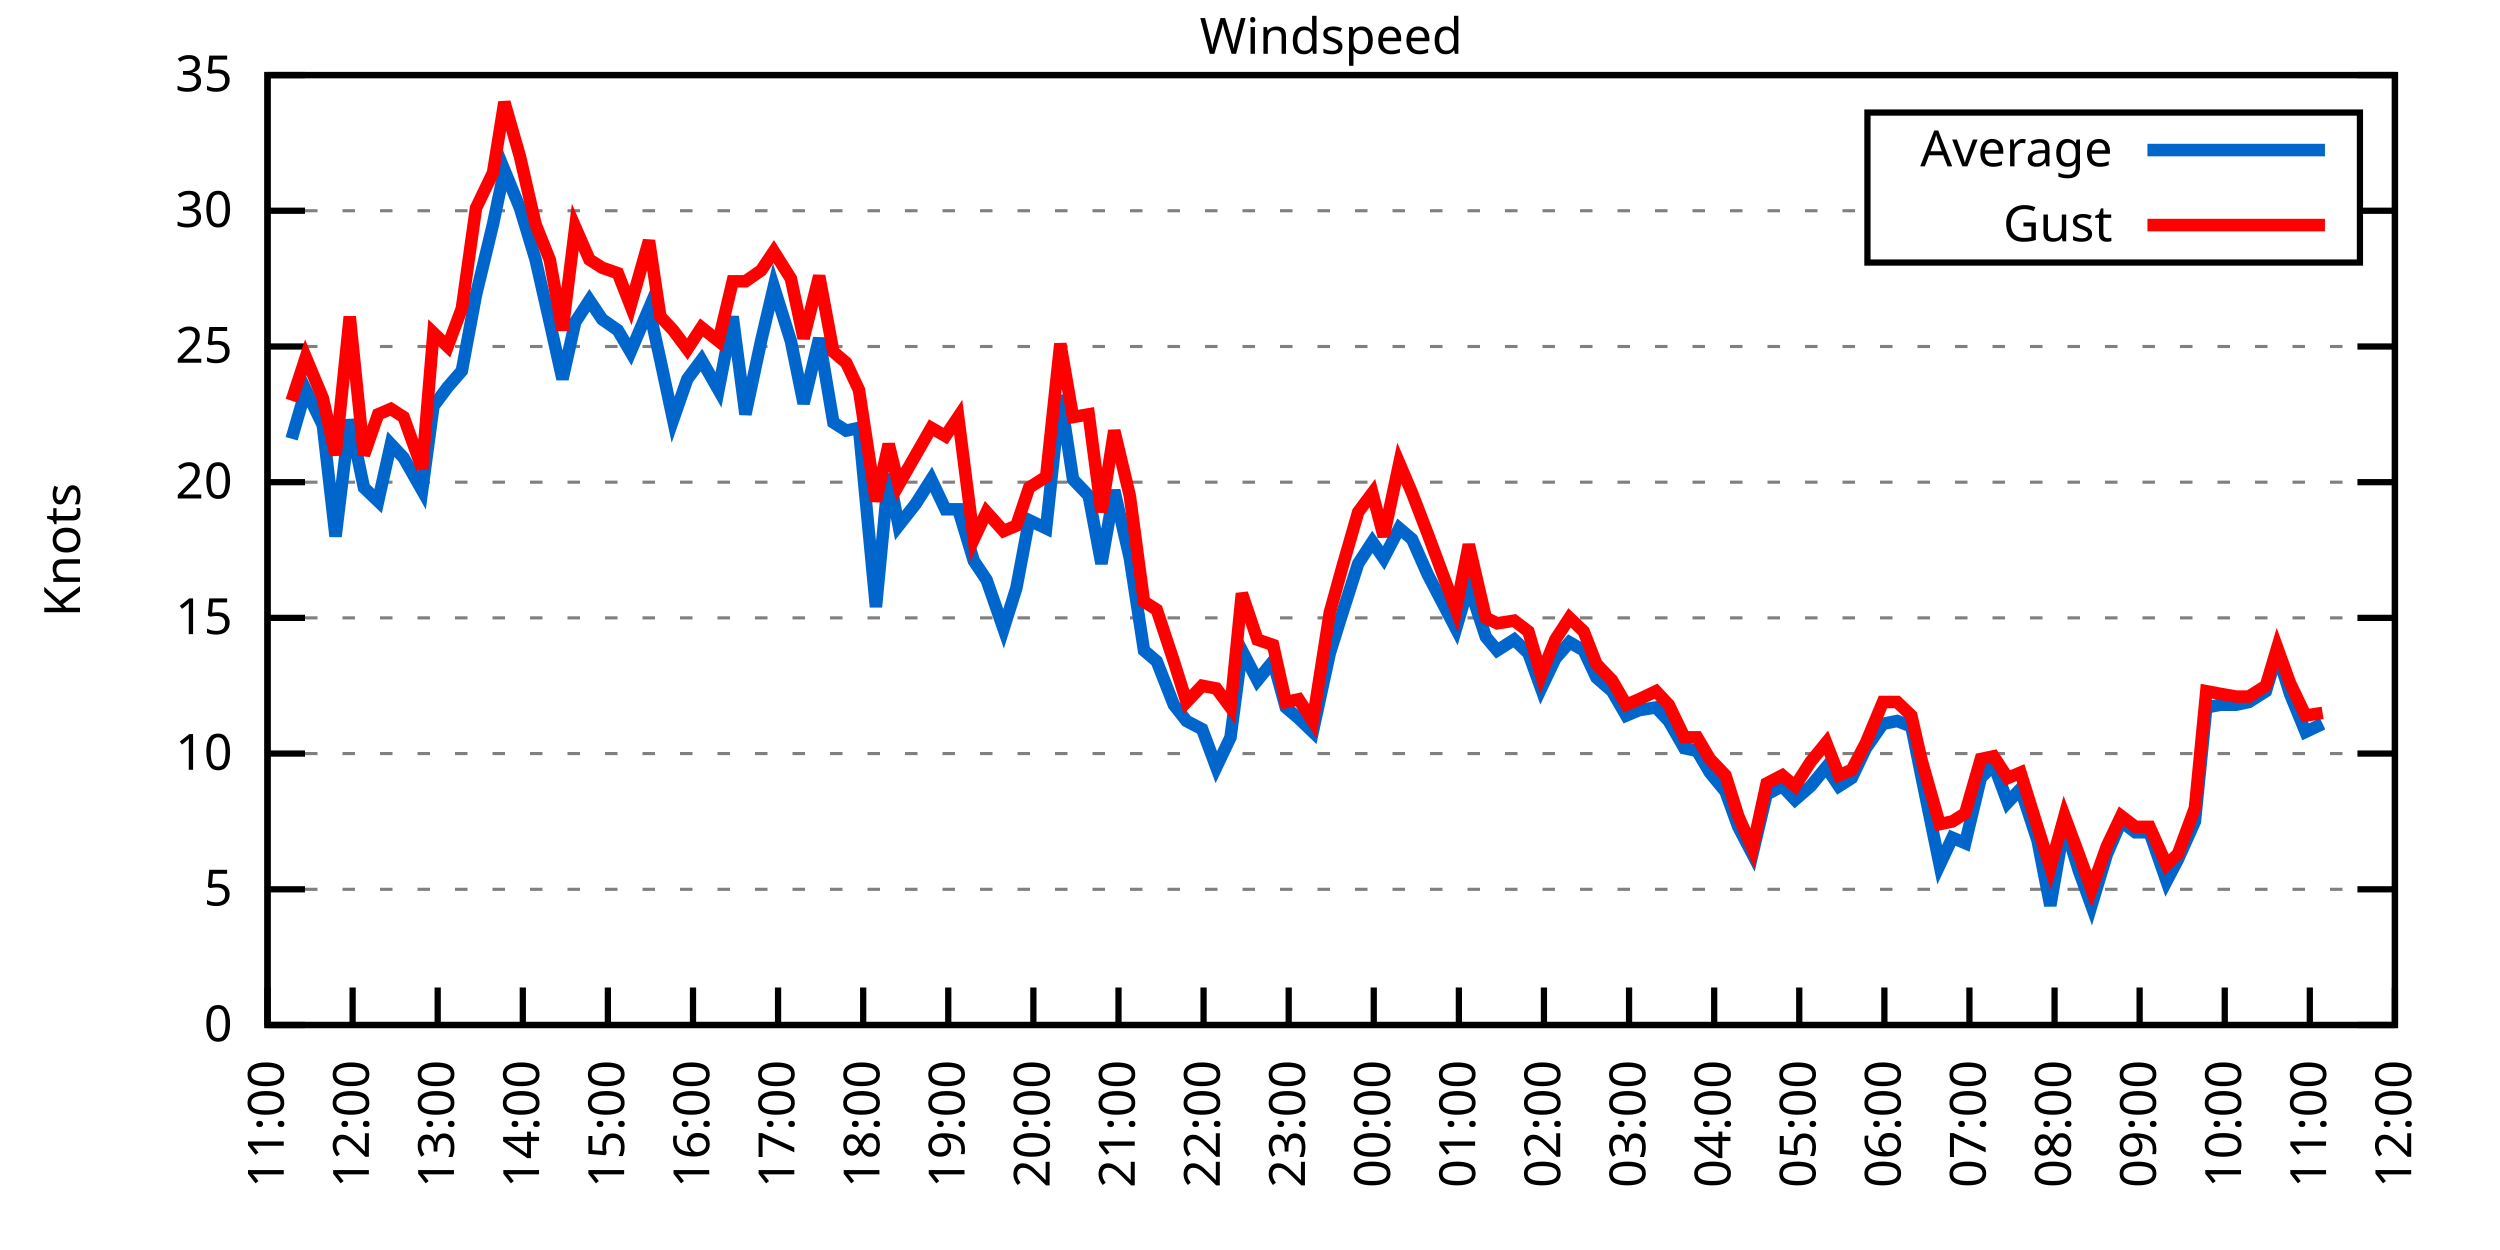
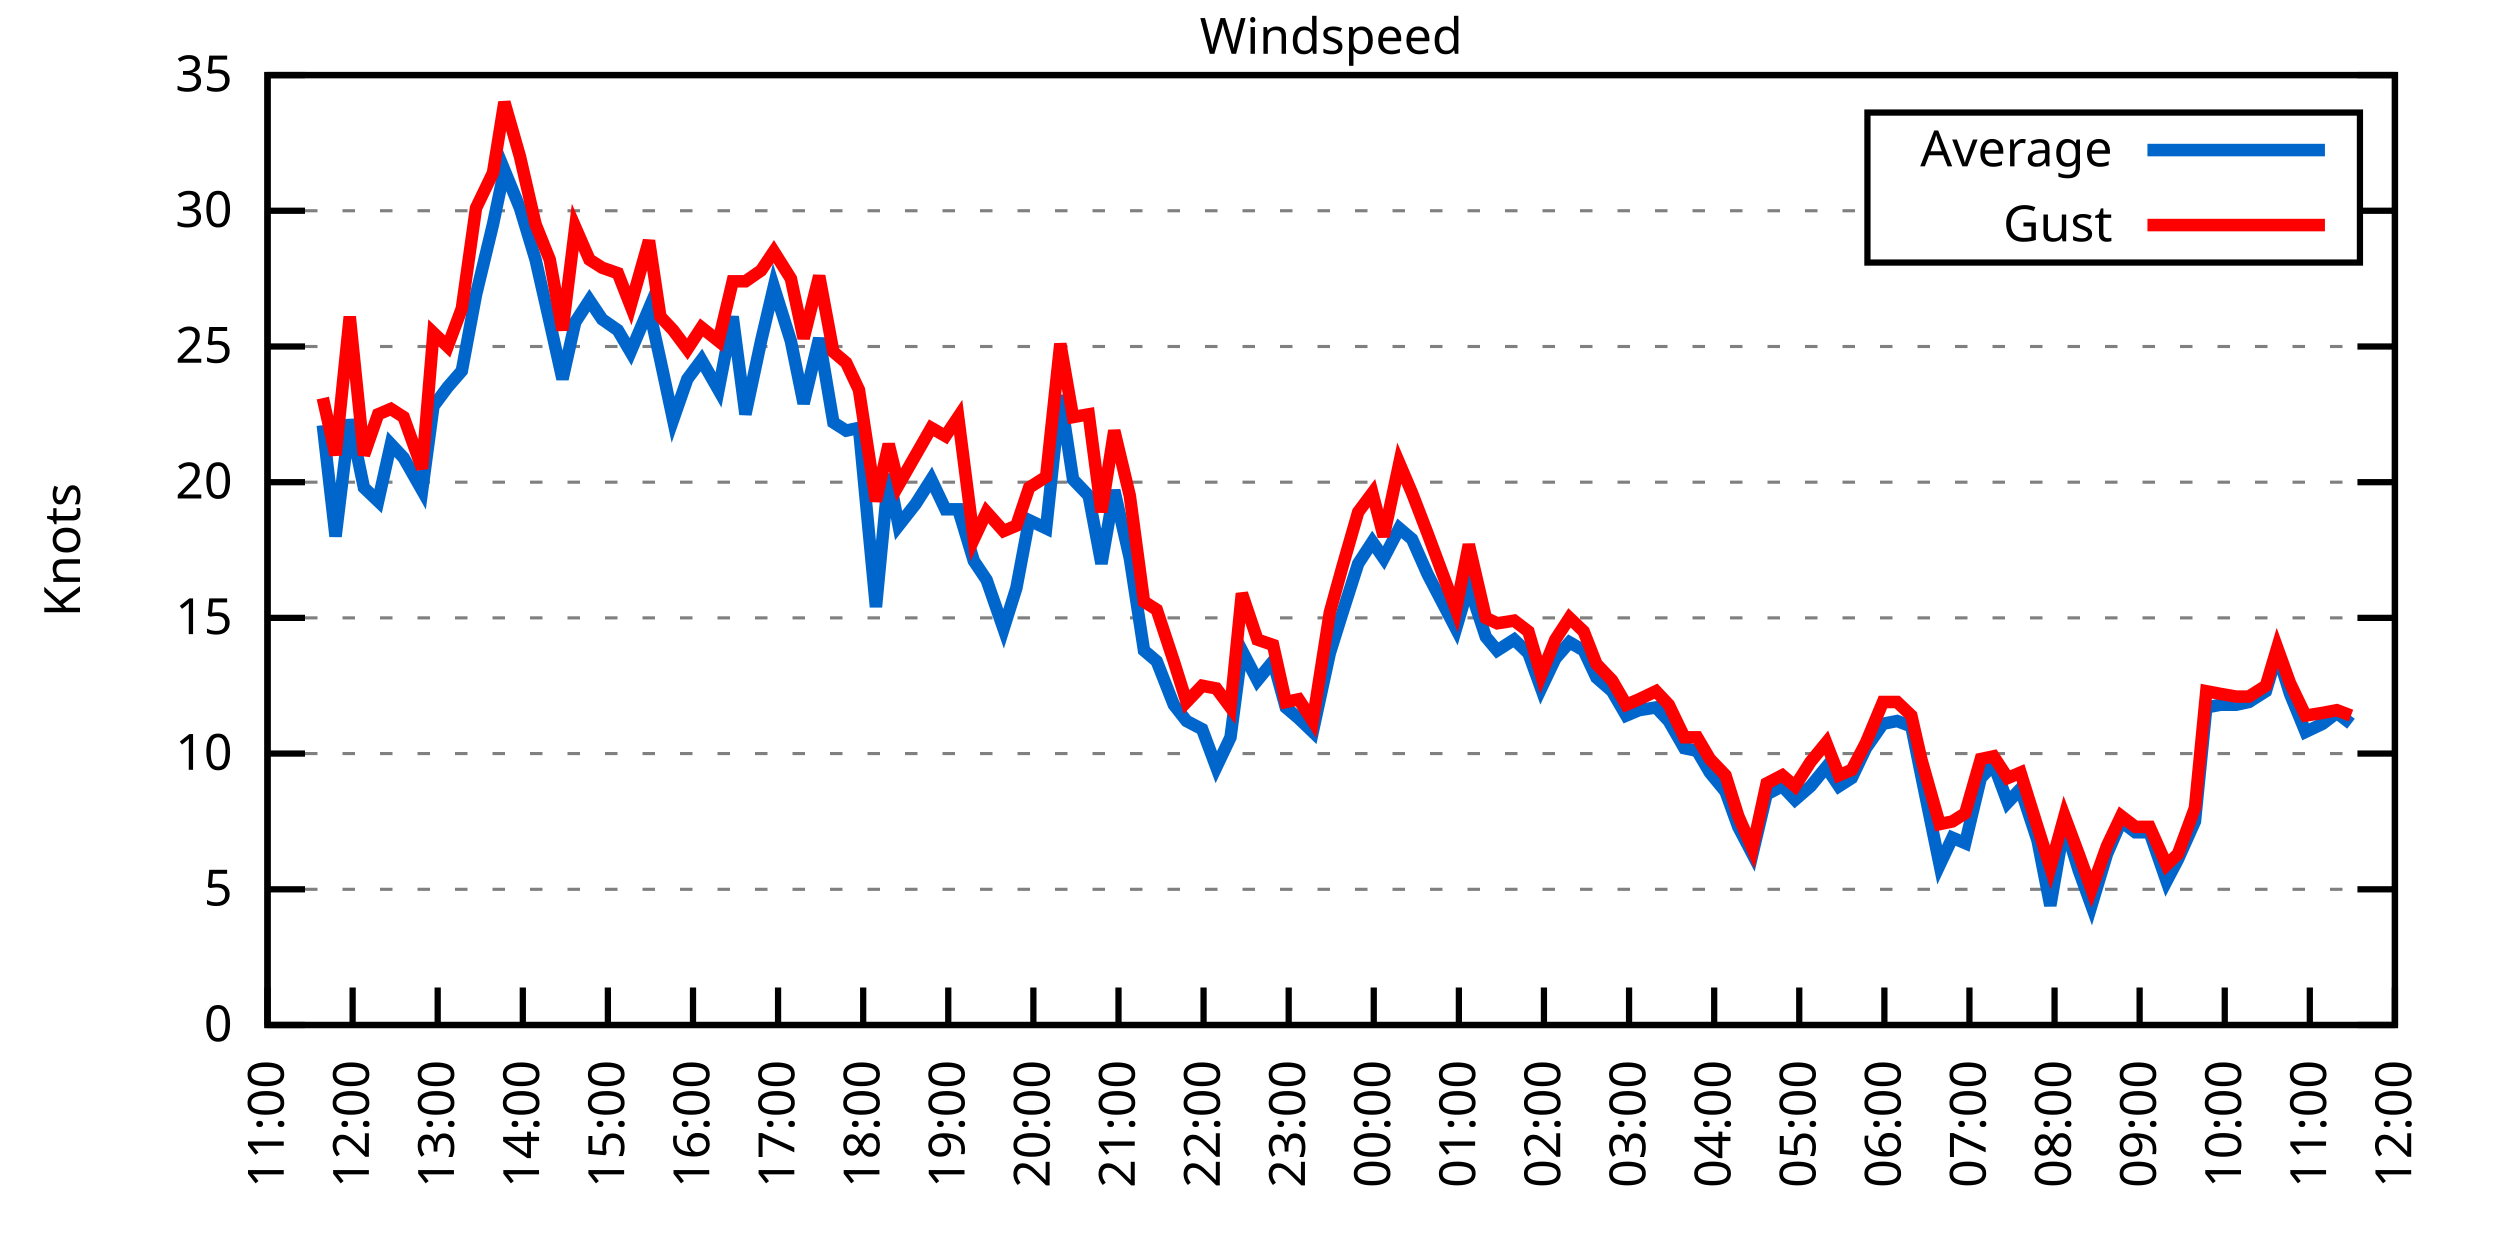
<svg xmlns="http://www.w3.org/2000/svg" xmlns:xlink="http://www.w3.org/1999/xlink" width="400" height="200" viewBox="0 0 400 200">
  <g id="gnuplot_canvas">
    <rect x="0" y="0" width="400" height="200" fill="none" />
    <defs>
      <circle id="gpDot" r="0.5" stroke-width="0.5" stroke="currentColor" />
      <path id="gpPt0" stroke-width="0.333" stroke="currentColor" d="M-1,0 h2 M0,-1 v2" />
      <path id="gpPt1" stroke-width="0.333" stroke="currentColor" d="M-1,-1 L1,1 M1,-1 L-1,1" />
      <path id="gpPt2" stroke-width="0.333" stroke="currentColor" d="M-1,0 L1,0 M0,-1 L0,1 M-1,-1 L1,1 M-1,1 L1,-1" />
      <rect id="gpPt3" stroke-width="0.333" stroke="currentColor" x="-1" y="-1" width="2" height="2" />
      <rect id="gpPt4" stroke-width="0.333" stroke="currentColor" fill="currentColor" x="-1" y="-1" width="2" height="2" />
      <circle id="gpPt5" stroke-width="0.333" stroke="currentColor" cx="0" cy="0" r="1" />
      <use xlink:href="#gpPt5" id="gpPt6" fill="currentColor" stroke="none" />
      <path id="gpPt7" stroke-width="0.333" stroke="currentColor" d="M0,-1.33 L-1.33,0.67 L1.33,0.67 z" />
      <use xlink:href="#gpPt7" id="gpPt8" fill="currentColor" stroke="none" />
      <use xlink:href="#gpPt7" id="gpPt9" stroke="currentColor" transform="rotate(180)" />
      <use xlink:href="#gpPt9" id="gpPt10" fill="currentColor" stroke="none" />
      <use xlink:href="#gpPt3" id="gpPt11" stroke="currentColor" transform="rotate(45)" />
      <use xlink:href="#gpPt11" id="gpPt12" fill="currentColor" stroke="none" />
      <path id="gpPt13" stroke-width="0.333" stroke="currentColor" d="M0,1.330 L1.265,0.411 L0.782,-1.067 L-0.782,-1.076 L-1.265,0.411 z" />
      <use xlink:href="#gpPt13" id="gpPt14" fill="currentColor" stroke="none" />
      <filter id="textbox" filterUnits="objectBoundingBox" x="0" y="0" height="1" width="1">
        <feFlood flood-color="white" flood-opacity="1" result="bgnd" />
        <feComposite in="SourceGraphic" in2="bgnd" operator="atop" />
      </filter>
      <filter id="greybox" filterUnits="objectBoundingBox" x="0" y="0" height="1" width="1">
        <feFlood flood-color="lightgrey" flood-opacity="1" result="grey" />
        <feComposite in="SourceGraphic" in2="grey" operator="atop" />
      </filter>
    </defs>
    <g fill="none" color="white" stroke="currentColor" stroke-width="1.00" stroke-linecap="butt" stroke-linejoin="miter">
</g>
    <g fill="none" color="black" stroke="currentColor" stroke-width="1.00" stroke-linecap="butt" stroke-linejoin="miter">
      <g stroke="none" shape-rendering="crispEdges">
        <polygon fill="rgb(255, 255, 255)" points="42.80,164.00 383.18,164.00 383.18,12.02 42.80,12.02 " />
      </g>
    </g>
    <g fill="none" color="black" stroke="currentColor" stroke-width="1.00" stroke-linecap="butt" stroke-linejoin="miter">
</g>
    <g fill="none" color="black" stroke="black" stroke-width="0.50" stroke-linecap="butt" stroke-linejoin="miter">
</g>
    <g fill="none" color="gray" stroke="currentColor" stroke-width="0.50" stroke-linecap="butt" stroke-linejoin="miter">
      <path stroke="gray" stroke-dasharray="2,4" class="gridline" d="M42.80,164.00 L383.19,164.00  " />
    </g>
    <g fill="none" color="gray" stroke="gray" stroke-width="1.00" stroke-linecap="butt" stroke-linejoin="miter">
</g>
    <g fill="none" color="black" stroke="currentColor" stroke-width="1.00" stroke-linecap="butt" stroke-linejoin="miter">
      <path stroke="black" d="M42.80,164.00 L48.80,164.00 M383.19,164.00 L377.19,164.00  " />
      <g transform="translate(37.20,166.60)" stroke="none" fill="black" font-family="Sans" font-size="8.00" text-anchor="end">
        <text>
          <tspan font-family="Sans"> 0</tspan>
        </text>
      </g>
    </g>
    <g fill="none" color="black" stroke="currentColor" stroke-width="1.00" stroke-linecap="butt" stroke-linejoin="miter">
</g>
    <g fill="none" color="black" stroke="black" stroke-width="0.50" stroke-linecap="butt" stroke-linejoin="miter">
</g>
    <g fill="none" color="gray" stroke="currentColor" stroke-width="0.50" stroke-linecap="butt" stroke-linejoin="miter">
      <path stroke="gray" stroke-dasharray="2,4" class="gridline" d="M42.80,142.29 L383.19,142.29  " />
    </g>
    <g fill="none" color="gray" stroke="gray" stroke-width="1.00" stroke-linecap="butt" stroke-linejoin="miter">
</g>
    <g fill="none" color="black" stroke="currentColor" stroke-width="1.00" stroke-linecap="butt" stroke-linejoin="miter">
      <path stroke="black" d="M42.80,142.29 L48.80,142.29 M383.19,142.29 L377.19,142.29  " />
      <g transform="translate(37.20,144.89)" stroke="none" fill="black" font-family="Sans" font-size="8.00" text-anchor="end">
        <text>
          <tspan font-family="Sans"> 5</tspan>
        </text>
      </g>
    </g>
    <g fill="none" color="black" stroke="currentColor" stroke-width="1.00" stroke-linecap="butt" stroke-linejoin="miter">
</g>
    <g fill="none" color="black" stroke="black" stroke-width="0.50" stroke-linecap="butt" stroke-linejoin="miter">
</g>
    <g fill="none" color="gray" stroke="currentColor" stroke-width="0.50" stroke-linecap="butt" stroke-linejoin="miter">
      <path stroke="gray" stroke-dasharray="2,4" class="gridline" d="M42.80,120.57 L383.19,120.57  " />
    </g>
    <g fill="none" color="gray" stroke="gray" stroke-width="1.00" stroke-linecap="butt" stroke-linejoin="miter">
</g>
    <g fill="none" color="black" stroke="currentColor" stroke-width="1.00" stroke-linecap="butt" stroke-linejoin="miter">
      <path stroke="black" d="M42.80,120.57 L48.80,120.57 M383.19,120.57 L377.19,120.57  " />
      <g transform="translate(37.20,123.17)" stroke="none" fill="black" font-family="Sans" font-size="8.00" text-anchor="end">
        <text>
          <tspan font-family="Sans"> 10</tspan>
        </text>
      </g>
    </g>
    <g fill="none" color="black" stroke="currentColor" stroke-width="1.00" stroke-linecap="butt" stroke-linejoin="miter">
</g>
    <g fill="none" color="black" stroke="black" stroke-width="0.50" stroke-linecap="butt" stroke-linejoin="miter">
</g>
    <g fill="none" color="gray" stroke="currentColor" stroke-width="0.50" stroke-linecap="butt" stroke-linejoin="miter">
      <path stroke="gray" stroke-dasharray="2,4" class="gridline" d="M42.80,98.86 L383.19,98.86  " />
    </g>
    <g fill="none" color="gray" stroke="gray" stroke-width="1.00" stroke-linecap="butt" stroke-linejoin="miter">
</g>
    <g fill="none" color="black" stroke="currentColor" stroke-width="1.00" stroke-linecap="butt" stroke-linejoin="miter">
      <path stroke="black" d="M42.80,98.86 L48.80,98.86 M383.19,98.86 L377.19,98.86  " />
      <g transform="translate(37.20,101.46)" stroke="none" fill="black" font-family="Sans" font-size="8.00" text-anchor="end">
        <text>
          <tspan font-family="Sans"> 15</tspan>
        </text>
      </g>
    </g>
    <g fill="none" color="black" stroke="currentColor" stroke-width="1.00" stroke-linecap="butt" stroke-linejoin="miter">
</g>
    <g fill="none" color="black" stroke="black" stroke-width="0.50" stroke-linecap="butt" stroke-linejoin="miter">
</g>
    <g fill="none" color="gray" stroke="currentColor" stroke-width="0.50" stroke-linecap="butt" stroke-linejoin="miter">
      <path stroke="gray" stroke-dasharray="2,4" class="gridline" d="M42.80,77.15 L383.19,77.15  " />
    </g>
    <g fill="none" color="gray" stroke="gray" stroke-width="1.00" stroke-linecap="butt" stroke-linejoin="miter">
</g>
    <g fill="none" color="black" stroke="currentColor" stroke-width="1.00" stroke-linecap="butt" stroke-linejoin="miter">
      <path stroke="black" d="M42.80,77.15 L48.80,77.15 M383.19,77.15 L377.19,77.15  " />
      <g transform="translate(37.20,79.75)" stroke="none" fill="black" font-family="Sans" font-size="8.00" text-anchor="end">
        <text>
          <tspan font-family="Sans"> 20</tspan>
        </text>
      </g>
    </g>
    <g fill="none" color="black" stroke="currentColor" stroke-width="1.00" stroke-linecap="butt" stroke-linejoin="miter">
</g>
    <g fill="none" color="black" stroke="black" stroke-width="0.50" stroke-linecap="butt" stroke-linejoin="miter">
</g>
    <g fill="none" color="gray" stroke="currentColor" stroke-width="0.50" stroke-linecap="butt" stroke-linejoin="miter">
      <path stroke="gray" stroke-dasharray="2,4" class="gridline" d="M42.80,55.44 L383.19,55.44  " />
    </g>
    <g fill="none" color="gray" stroke="gray" stroke-width="1.00" stroke-linecap="butt" stroke-linejoin="miter">
</g>
    <g fill="none" color="black" stroke="currentColor" stroke-width="1.00" stroke-linecap="butt" stroke-linejoin="miter">
      <path stroke="black" d="M42.80,55.44 L48.80,55.44 M383.19,55.44 L377.19,55.44  " />
      <g transform="translate(37.20,58.04)" stroke="none" fill="black" font-family="Sans" font-size="8.00" text-anchor="end">
        <text>
          <tspan font-family="Sans"> 25</tspan>
        </text>
      </g>
    </g>
    <g fill="none" color="black" stroke="currentColor" stroke-width="1.00" stroke-linecap="butt" stroke-linejoin="miter">
</g>
    <g fill="none" color="black" stroke="black" stroke-width="0.50" stroke-linecap="butt" stroke-linejoin="miter">
</g>
    <g fill="none" color="gray" stroke="currentColor" stroke-width="0.50" stroke-linecap="butt" stroke-linejoin="miter">
      <path stroke="gray" stroke-dasharray="2,4" class="gridline" d="M42.80,33.72 L298.79,33.72 M377.59,33.72 L383.19,33.72  " />
    </g>
    <g fill="none" color="gray" stroke="gray" stroke-width="1.00" stroke-linecap="butt" stroke-linejoin="miter">
</g>
    <g fill="none" color="black" stroke="currentColor" stroke-width="1.00" stroke-linecap="butt" stroke-linejoin="miter">
      <path stroke="black" d="M42.80,33.72 L48.80,33.72 M383.19,33.72 L377.19,33.72  " />
      <g transform="translate(37.20,36.32)" stroke="none" fill="black" font-family="Sans" font-size="8.00" text-anchor="end">
        <text>
          <tspan font-family="Sans"> 30</tspan>
        </text>
      </g>
    </g>
    <g fill="none" color="black" stroke="currentColor" stroke-width="1.00" stroke-linecap="butt" stroke-linejoin="miter">
</g>
    <g fill="none" color="black" stroke="black" stroke-width="0.50" stroke-linecap="butt" stroke-linejoin="miter">
</g>
    <g fill="none" color="gray" stroke="currentColor" stroke-width="0.50" stroke-linecap="butt" stroke-linejoin="miter">
      <path stroke="gray" stroke-dasharray="2,4" class="gridline" d="M42.80,12.01 L383.19,12.01  " />
    </g>
    <g fill="none" color="gray" stroke="gray" stroke-width="1.00" stroke-linecap="butt" stroke-linejoin="miter">
</g>
    <g fill="none" color="black" stroke="currentColor" stroke-width="1.00" stroke-linecap="butt" stroke-linejoin="miter">
      <path stroke="black" d="M42.80,12.01 L48.80,12.01 M383.19,12.01 L377.19,12.01  " />
      <g transform="translate(37.20,14.61)" stroke="none" fill="black" font-family="Sans" font-size="8.00" text-anchor="end">
        <text>
          <tspan font-family="Sans"> 35</tspan>
        </text>
      </g>
    </g>
    <g fill="none" color="black" stroke="currentColor" stroke-width="1.00" stroke-linecap="butt" stroke-linejoin="miter">
      <path stroke="black" d="M42.80,164.00 L42.80,158.00  " />
      <g transform="translate(45.40,169.60) rotate(270.00)" stroke="none" fill="black" font-family="Sans" font-size="8.00" text-anchor="end">
        <text>
          <tspan font-family="Sans">11:00</tspan>
        </text>
      </g>
    </g>
    <g fill="none" color="black" stroke="currentColor" stroke-width="1.00" stroke-linecap="butt" stroke-linejoin="miter">
      <path stroke="black" d="M56.42,164.00 L56.42,158.00  " />
      <g transform="translate(59.02,169.60) rotate(270.00)" stroke="none" fill="black" font-family="Sans" font-size="8.00" text-anchor="end">
        <text>
          <tspan font-family="Sans">12:00</tspan>
        </text>
      </g>
    </g>
    <g fill="none" color="black" stroke="currentColor" stroke-width="1.00" stroke-linecap="butt" stroke-linejoin="miter">
      <path stroke="black" d="M70.03,164.00 L70.03,158.00  " />
      <g transform="translate(72.63,169.60) rotate(270.00)" stroke="none" fill="black" font-family="Sans" font-size="8.00" text-anchor="end">
        <text>
          <tspan font-family="Sans">13:00</tspan>
        </text>
      </g>
    </g>
    <g fill="none" color="black" stroke="currentColor" stroke-width="1.00" stroke-linecap="butt" stroke-linejoin="miter">
      <path stroke="black" d="M83.65,164.00 L83.65,158.00  " />
      <g transform="translate(86.25,169.60) rotate(270.00)" stroke="none" fill="black" font-family="Sans" font-size="8.00" text-anchor="end">
        <text>
          <tspan font-family="Sans">14:00</tspan>
        </text>
      </g>
    </g>
    <g fill="none" color="black" stroke="currentColor" stroke-width="1.00" stroke-linecap="butt" stroke-linejoin="miter">
      <path stroke="black" d="M97.26,164.00 L97.26,158.00  " />
      <g transform="translate(99.86,169.60) rotate(270.00)" stroke="none" fill="black" font-family="Sans" font-size="8.00" text-anchor="end">
        <text>
          <tspan font-family="Sans">15:00</tspan>
        </text>
      </g>
    </g>
    <g fill="none" color="black" stroke="currentColor" stroke-width="1.00" stroke-linecap="butt" stroke-linejoin="miter">
      <path stroke="black" d="M110.88,164.00 L110.88,158.00  " />
      <g transform="translate(113.48,169.60) rotate(270.00)" stroke="none" fill="black" font-family="Sans" font-size="8.00" text-anchor="end">
        <text>
          <tspan font-family="Sans">16:00</tspan>
        </text>
      </g>
    </g>
    <g fill="none" color="black" stroke="currentColor" stroke-width="1.00" stroke-linecap="butt" stroke-linejoin="miter">
      <path stroke="black" d="M124.49,164.00 L124.49,158.00  " />
      <g transform="translate(127.09,169.60) rotate(270.00)" stroke="none" fill="black" font-family="Sans" font-size="8.00" text-anchor="end">
        <text>
          <tspan font-family="Sans">17:00</tspan>
        </text>
      </g>
    </g>
    <g fill="none" color="black" stroke="currentColor" stroke-width="1.00" stroke-linecap="butt" stroke-linejoin="miter">
      <path stroke="black" d="M138.11,164.00 L138.11,158.00  " />
      <g transform="translate(140.71,169.60) rotate(270.00)" stroke="none" fill="black" font-family="Sans" font-size="8.00" text-anchor="end">
        <text>
          <tspan font-family="Sans">18:00</tspan>
        </text>
      </g>
    </g>
    <g fill="none" color="black" stroke="currentColor" stroke-width="1.00" stroke-linecap="butt" stroke-linejoin="miter">
      <path stroke="black" d="M151.72,164.00 L151.72,158.00  " />
      <g transform="translate(154.32,169.60) rotate(270.00)" stroke="none" fill="black" font-family="Sans" font-size="8.00" text-anchor="end">
        <text>
          <tspan font-family="Sans">19:00</tspan>
        </text>
      </g>
    </g>
    <g fill="none" color="black" stroke="currentColor" stroke-width="1.00" stroke-linecap="butt" stroke-linejoin="miter">
      <path stroke="black" d="M165.34,164.00 L165.34,158.00  " />
      <g transform="translate(167.94,169.60) rotate(270.00)" stroke="none" fill="black" font-family="Sans" font-size="8.00" text-anchor="end">
        <text>
          <tspan font-family="Sans">20:00</tspan>
        </text>
      </g>
    </g>
    <g fill="none" color="black" stroke="currentColor" stroke-width="1.00" stroke-linecap="butt" stroke-linejoin="miter">
      <path stroke="black" d="M178.96,164.00 L178.96,158.00  " />
      <g transform="translate(181.56,169.60) rotate(270.00)" stroke="none" fill="black" font-family="Sans" font-size="8.00" text-anchor="end">
        <text>
          <tspan font-family="Sans">21:00</tspan>
        </text>
      </g>
    </g>
    <g fill="none" color="black" stroke="currentColor" stroke-width="1.00" stroke-linecap="butt" stroke-linejoin="miter">
      <path stroke="black" d="M192.57,164.00 L192.57,158.00  " />
      <g transform="translate(195.17,169.60) rotate(270.00)" stroke="none" fill="black" font-family="Sans" font-size="8.00" text-anchor="end">
        <text>
          <tspan font-family="Sans">22:00</tspan>
        </text>
      </g>
    </g>
    <g fill="none" color="black" stroke="currentColor" stroke-width="1.00" stroke-linecap="butt" stroke-linejoin="miter">
      <path stroke="black" d="M206.19,164.00 L206.19,158.00  " />
      <g transform="translate(208.79,169.60) rotate(270.00)" stroke="none" fill="black" font-family="Sans" font-size="8.00" text-anchor="end">
        <text>
          <tspan font-family="Sans">23:00</tspan>
        </text>
      </g>
    </g>
    <g fill="none" color="black" stroke="currentColor" stroke-width="1.00" stroke-linecap="butt" stroke-linejoin="miter">
      <path stroke="black" d="M219.80,164.00 L219.80,158.00  " />
      <g transform="translate(222.40,169.60) rotate(270.00)" stroke="none" fill="black" font-family="Sans" font-size="8.00" text-anchor="end">
        <text>
          <tspan font-family="Sans">00:00</tspan>
        </text>
      </g>
    </g>
    <g fill="none" color="black" stroke="currentColor" stroke-width="1.00" stroke-linecap="butt" stroke-linejoin="miter">
      <path stroke="black" d="M233.42,164.00 L233.42,158.00  " />
      <g transform="translate(236.02,169.60) rotate(270.00)" stroke="none" fill="black" font-family="Sans" font-size="8.00" text-anchor="end">
        <text>
          <tspan font-family="Sans">01:00</tspan>
        </text>
      </g>
    </g>
    <g fill="none" color="black" stroke="currentColor" stroke-width="1.00" stroke-linecap="butt" stroke-linejoin="miter">
      <path stroke="black" d="M247.03,164.00 L247.03,158.00  " />
      <g transform="translate(249.63,169.60) rotate(270.00)" stroke="none" fill="black" font-family="Sans" font-size="8.00" text-anchor="end">
        <text>
          <tspan font-family="Sans">02:00</tspan>
        </text>
      </g>
    </g>
    <g fill="none" color="black" stroke="currentColor" stroke-width="1.00" stroke-linecap="butt" stroke-linejoin="miter">
      <path stroke="black" d="M260.65,164.00 L260.65,158.00  " />
      <g transform="translate(263.25,169.60) rotate(270.00)" stroke="none" fill="black" font-family="Sans" font-size="8.00" text-anchor="end">
        <text>
          <tspan font-family="Sans">03:00</tspan>
        </text>
      </g>
    </g>
    <g fill="none" color="black" stroke="currentColor" stroke-width="1.00" stroke-linecap="butt" stroke-linejoin="miter">
      <path stroke="black" d="M274.27,164.00 L274.27,158.00  " />
      <g transform="translate(276.87,169.60) rotate(270.00)" stroke="none" fill="black" font-family="Sans" font-size="8.00" text-anchor="end">
        <text>
          <tspan font-family="Sans">04:00</tspan>
        </text>
      </g>
    </g>
    <g fill="none" color="black" stroke="currentColor" stroke-width="1.00" stroke-linecap="butt" stroke-linejoin="miter">
      <path stroke="black" d="M287.88,164.00 L287.88,158.00  " />
      <g transform="translate(290.48,169.60) rotate(270.00)" stroke="none" fill="black" font-family="Sans" font-size="8.00" text-anchor="end">
        <text>
          <tspan font-family="Sans">05:00</tspan>
        </text>
      </g>
    </g>
    <g fill="none" color="black" stroke="currentColor" stroke-width="1.00" stroke-linecap="butt" stroke-linejoin="miter">
      <path stroke="black" d="M301.50,164.00 L301.50,158.00  " />
      <g transform="translate(304.10,169.60) rotate(270.00)" stroke="none" fill="black" font-family="Sans" font-size="8.00" text-anchor="end">
        <text>
          <tspan font-family="Sans">06:00</tspan>
        </text>
      </g>
    </g>
    <g fill="none" color="black" stroke="currentColor" stroke-width="1.00" stroke-linecap="butt" stroke-linejoin="miter">
      <path stroke="black" d="M315.11,164.00 L315.11,158.00  " />
      <g transform="translate(317.71,169.60) rotate(270.00)" stroke="none" fill="black" font-family="Sans" font-size="8.00" text-anchor="end">
        <text>
          <tspan font-family="Sans">07:00</tspan>
        </text>
      </g>
    </g>
    <g fill="none" color="black" stroke="currentColor" stroke-width="1.00" stroke-linecap="butt" stroke-linejoin="miter">
      <path stroke="black" d="M328.73,164.00 L328.73,158.00  " />
      <g transform="translate(331.33,169.60) rotate(270.00)" stroke="none" fill="black" font-family="Sans" font-size="8.00" text-anchor="end">
        <text>
          <tspan font-family="Sans">08:00</tspan>
        </text>
      </g>
    </g>
    <g fill="none" color="black" stroke="currentColor" stroke-width="1.00" stroke-linecap="butt" stroke-linejoin="miter">
      <path stroke="black" d="M342.34,164.00 L342.34,158.00  " />
      <g transform="translate(344.94,169.60) rotate(270.00)" stroke="none" fill="black" font-family="Sans" font-size="8.00" text-anchor="end">
        <text>
          <tspan font-family="Sans">09:00</tspan>
        </text>
      </g>
    </g>
    <g fill="none" color="black" stroke="currentColor" stroke-width="1.00" stroke-linecap="butt" stroke-linejoin="miter">
      <path stroke="black" d="M355.96,164.00 L355.96,158.00  " />
      <g transform="translate(358.56,169.60) rotate(270.00)" stroke="none" fill="black" font-family="Sans" font-size="8.00" text-anchor="end">
        <text>
          <tspan font-family="Sans">10:00</tspan>
        </text>
      </g>
    </g>
    <g fill="none" color="black" stroke="currentColor" stroke-width="1.00" stroke-linecap="butt" stroke-linejoin="miter">
      <path stroke="black" d="M369.57,164.00 L369.57,158.00  " />
      <g transform="translate(372.17,169.60) rotate(270.00)" stroke="none" fill="black" font-family="Sans" font-size="8.00" text-anchor="end">
        <text>
          <tspan font-family="Sans">11:00</tspan>
        </text>
      </g>
    </g>
    <g fill="none" color="black" stroke="currentColor" stroke-width="1.00" stroke-linecap="butt" stroke-linejoin="miter">
      <path stroke="black" d="M383.19,164.00 L383.19,158.00  " />
      <g transform="translate(385.79,169.60) rotate(270.00)" stroke="none" fill="black" font-family="Sans" font-size="8.00" text-anchor="end">
        <text>
          <tspan font-family="Sans">12:00</tspan>
        </text>
      </g>
    </g>
    <g fill="none" color="black" stroke="currentColor" stroke-width="1.00" stroke-linecap="butt" stroke-linejoin="miter">
</g>
    <g fill="none" color="black" stroke="currentColor" stroke-width="1.00" stroke-linecap="butt" stroke-linejoin="miter">
      <path stroke="black" d="M42.80,12.01 L42.80,164.00 L383.19,164.00 L383.19,12.01 L42.80,12.01 Z  " />
    </g>
    <g fill="none" color="black" stroke="currentColor" stroke-width="1.00" stroke-linecap="butt" stroke-linejoin="miter">
</g>
    <g fill="none" color="black" stroke="currentColor" stroke-width="1.00" stroke-linecap="butt" stroke-linejoin="miter">
      <path stroke="black" d="M298.79,42.01 L298.79,18.01 L377.59,18.01 L377.59,42.01 L298.79,42.01 Z  " />
    </g>
    <g id="Windspeed_plot_1">
      <g fill="none" color="white" stroke="black" stroke-width="2.00" stroke-linecap="butt" stroke-linejoin="miter">
</g>
      <g fill="none" color="black" stroke="currentColor" stroke-width="2.00" stroke-linecap="butt" stroke-linejoin="miter">
        <g transform="translate(337.99,26.61)" stroke="none" fill="black" font-family="Sans" font-size="8.00" text-anchor="end">
          <text>
            <tspan font-family="Sans">Average</tspan>
          </text>
        </g>
      </g>
      <g fill="none" color="black" stroke="currentColor" stroke-width="2.00" stroke-linecap="butt" stroke-linejoin="miter">
-         <path stroke="rgb(  0, 102, 204)" d="M343.59,24.01 L371.99,24.01 M46.66,70.20 L48.93,62.38 L51.65,68.03 L53.69,85.83 L55.96,67.16 L58.23,78.02   L60.50,80.19 L62.54,71.07 L64.58,73.24 L67.54,78.45 L69.35,64.99 L71.62,61.95 L73.89,59.34 L76.16,47.18   L78.88,35.89 L80.70,27.21 L83.19,33.29 L85.69,41.54 L87.96,51.53 L90.00,60.65 L92.04,51.53 L94.31,48.05   L96.35,51.09 L98.85,52.83 L100.89,56.30 L103.84,49.36 L105.66,57.61 L107.70,67.16 L109.97,60.65 L112.24,57.61   L114.96,62.38 L117.23,50.66 L119.27,66.29 L121.77,54.57 L123.81,45.88 L126.54,54.57 L128.58,64.56 L131.07,54.13   L133.34,67.59 L135.39,68.90 L137.43,68.46 L140.15,97.12 L142.19,75.85 L143.78,84.10 L146.51,80.62 L149.00,76.71   L151.27,81.49 L153.31,81.49 L155.81,89.74 L157.85,92.78 L160.57,100.60 L162.62,94.08 L164.66,83.23 L167.38,84.53   L169.65,63.25 L171.69,76.71 L174.19,79.32 L176.23,90.18 L178.28,78.45 L180.77,89.31 L183.04,104.07 L185.08,105.81   L187.81,112.76 L189.85,115.36 L192.34,116.67 L194.61,122.75 L196.88,117.97 L198.70,104.07 L201.19,108.85 L203.69,105.81   L205.73,113.19 L207.78,114.93 L210.04,117.10 L212.77,104.51 L214.81,97.99 L217.31,90.18 L219.58,86.70 L221.39,89.31   L223.89,84.53 L225.93,86.27 L228.43,91.91 L232.96,100.60 L235.01,93.65 L237.73,101.90 L239.55,104.07 L242.27,102.34   L244.54,104.51 L246.58,110.15 L248.85,105.38 L251.12,102.77 L253.39,104.07 L255.43,108.42 L257.93,110.59 L260.20,114.49   L262.24,113.63 L264.96,113.19 L267.00,115.36 L269.50,119.71 L271.54,120.14 L273.58,123.61 L276.08,126.65 L278.12,132.30   L280.39,136.64 L282.66,127.09 L285.16,125.79 L287.20,127.96 L289.70,125.79 L292.19,122.75 L294.23,125.79 L296.28,124.48   L298.55,119.71 L301.27,115.80 L303.54,115.36 L305.81,116.23 L307.40,124.05 L310.35,138.38 L312.39,134.04 L314.43,134.90   L316.93,124.48 L318.97,122.31 L321.24,128.39 L323.28,126.22 L326.00,134.47 L328.05,144.89 L330.32,131.86 L332.59,139.25   L334.63,144.89 L337.12,136.64 L339.39,131.43 L341.66,133.17 L343.93,133.17 L346.65,140.98 L348.47,137.51 L351.19,131.43   L353.01,113.19 L355.28,112.76 L357.77,112.76 L359.82,112.32 L362.54,110.59 L364.36,104.51 L366.40,111.02 L368.89,117.10   L371.62,115.80  " />
+         <path stroke="rgb(  0, 102, 204)" d="M343.59,24.01 L371.99,24.01 M51.65,68.03 L53.69,85.83 L55.96,67.16 L58.23,78.02 L60.50,80.19 L62.54,71.07   L64.58,73.24 L67.54,78.45 L69.35,64.99 L71.62,61.95 L73.89,59.34 L76.16,47.18 L78.88,35.89 L80.70,27.21   L83.19,33.29 L85.69,41.54 L87.96,51.53 L90.00,60.65 L92.04,51.53 L94.31,48.05 L96.35,51.09 L98.85,52.83   L100.89,56.30 L103.84,49.36 L105.66,57.61 L107.70,67.16 L109.97,60.65 L112.24,57.61 L114.96,62.38 L117.23,50.66   L119.27,66.29 L121.77,54.57 L123.81,45.88 L126.54,54.57 L128.58,64.56 L131.07,54.13 L133.34,67.59 L135.39,68.90   L137.43,68.46 L140.15,97.12 L142.19,75.85 L143.78,84.10 L146.51,80.62 L149.00,76.71 L151.27,81.49 L153.31,81.49   L155.81,89.74 L157.85,92.78 L160.57,100.60 L162.62,94.08 L164.66,83.23 L167.38,84.53 L169.65,63.25 L171.69,76.71   L174.19,79.32 L176.23,90.18 L178.28,78.45 L180.77,89.31 L183.04,104.07 L185.08,105.81 L187.81,112.76 L189.85,115.36   L192.34,116.67 L194.61,122.75 L196.88,117.97 L198.70,104.07 L201.19,108.85 L203.69,105.81 L205.73,113.19 L207.78,114.93   L210.04,117.10 L212.77,104.51 L214.81,97.99 L217.31,90.18 L219.58,86.70 L221.39,89.31 L223.89,84.53 L225.93,86.27   L228.43,91.91 L232.96,100.60 L235.01,93.65 L237.73,101.90 L239.55,104.07 L242.27,102.34 L244.54,104.51 L246.58,110.15   L248.85,105.38 L251.12,102.77 L253.39,104.07 L255.43,108.42 L257.93,110.59 L260.20,114.49 L262.24,113.63 L264.96,113.19   L267.00,115.36 L269.50,119.71 L271.54,120.14 L273.58,123.61 L276.08,126.65 L278.12,132.30 L280.39,136.64 L282.66,127.09   L285.16,125.79 L287.20,127.96 L289.70,125.79 L292.19,122.75 L294.23,125.79 L296.28,124.48 L298.55,119.71 L301.27,115.80   L303.54,115.36 L305.81,116.23 L307.40,124.05 L310.35,138.38 L312.39,134.04 L314.43,134.90 L316.93,124.48 L318.97,122.31   L321.24,128.39 L323.28,126.22 L326.00,134.47 L328.05,144.89 L330.32,131.86 L332.59,139.25 L334.63,144.89 L337.12,136.64   L339.39,131.43 L341.66,133.17 L343.93,133.17 L346.65,140.98 L348.47,137.51 L351.19,131.43 L353.01,113.19 L355.28,112.76   L357.77,112.76 L359.82,112.32 L362.54,110.59 L364.36,104.51 L366.40,111.02 L368.89,117.10 L371.62,115.80 L373.89,114.06   L376.16,115.80  " />
      </g>
    </g>
    <g id="Windspeed_plot_2">
      <g fill="none" color="black" stroke="currentColor" stroke-width="2.00" stroke-linecap="butt" stroke-linejoin="miter">
        <g transform="translate(337.99,38.61)" stroke="none" fill="black" font-family="Sans" font-size="8.00" text-anchor="end">
          <text>
            <tspan font-family="Sans">Gust</tspan>
          </text>
        </g>
      </g>
      <g fill="none" color="black" stroke="currentColor" stroke-width="2.00" stroke-linecap="butt" stroke-linejoin="miter">
-         <path stroke="rgb(255,   0,   0)" d="M343.59,36.01 L371.99,36.01 M46.66,64.12 L48.93,57.17 L51.65,63.69 L53.69,72.81 L55.96,50.66 L58.23,72.81   L60.50,66.29 L62.54,65.42 L64.58,66.73 L67.54,74.98 L69.35,53.26 L71.62,55.44 L73.89,49.36 L76.16,33.29   L78.88,27.64 L80.70,16.35 L83.19,25.04 L85.69,35.89 L87.96,41.54 L90.00,52.83 L92.04,36.33 L94.31,41.54   L96.35,42.84 L98.85,43.71 L100.89,48.92 L103.84,38.50 L105.66,50.66 L107.70,52.83 L109.97,55.87 L112.24,52.40   L114.96,54.57 L117.23,45.01 L119.27,45.01 L121.77,43.28 L123.81,40.24 L126.54,44.58 L128.58,54.13 L131.07,44.15   L133.34,56.30 L135.39,58.04 L137.43,62.38 L140.15,80.19 L142.19,71.07 L143.78,77.58 L146.51,72.81 L149.00,68.46   L151.27,69.77 L153.31,66.73 L155.81,86.27 L157.85,81.93 L160.57,84.97 L162.62,84.10 L164.66,78.02 L167.38,76.28   L169.65,55.00 L171.69,66.73 L174.19,66.29 L176.23,81.93 L178.28,68.90 L180.77,79.32 L183.04,96.26 L185.08,97.56   L187.81,105.81 L189.85,112.32 L192.34,109.72 L194.61,110.15 L196.88,113.19 L198.70,94.95 L201.19,102.34 L203.69,103.20   L205.73,112.32 L207.78,111.89 L210.04,115.36 L212.77,97.99 L214.81,90.61 L217.31,81.93 L219.58,78.89 L221.39,85.83   L223.89,74.11 L225.93,78.89 L228.43,85.40 L232.96,97.56 L235.01,87.14 L237.73,98.86 L239.55,99.73 L242.27,99.30   L244.54,101.03 L246.58,107.98 L248.85,102.34 L251.12,98.86 L253.39,101.03 L255.43,106.24 L257.93,108.85 L260.20,112.76   L262.24,111.89 L264.96,110.59 L267.00,112.76 L269.50,117.97 L271.54,117.97 L273.58,121.44 L276.08,124.05 L278.12,130.56   L280.39,135.77 L282.66,125.35 L285.16,124.05 L287.20,125.79 L289.70,121.88 L292.19,118.84 L294.23,124.05 L296.28,123.18   L298.55,118.84 L301.27,112.32 L303.54,112.32 L305.81,114.49 L307.40,121.44 L310.35,131.86 L312.39,131.43 L314.43,130.13   L316.93,121.44 L318.97,121.01 L321.24,124.48 L323.28,123.61 L326.00,132.30 L328.05,138.81 L330.32,130.56 L332.59,136.64   L334.63,142.29 L337.12,135.34 L339.39,130.56 L341.66,132.30 L343.93,132.30 L346.65,138.38 L348.47,136.64 L351.19,129.26   L353.01,110.59 L355.28,111.02 L357.77,111.45 L359.82,111.45 L362.54,109.72 L364.36,103.64 L366.40,109.28 L368.89,114.49   L371.62,114.06  " />
+         <path stroke="rgb(255,   0,   0)" d="M343.59,36.01 L371.99,36.01 M51.65,63.69 L53.69,72.81 L55.96,50.66 L58.23,72.81 L60.50,66.29 L62.54,65.42   L64.58,66.73 L67.54,74.98 L69.35,53.26 L71.62,55.44 L73.89,49.36 L76.16,33.29 L78.88,27.64 L80.70,16.35   L83.19,25.04 L85.69,35.89 L87.96,41.54 L90.00,52.83 L92.04,36.33 L94.31,41.54 L96.35,42.84 L98.85,43.71   L100.89,48.92 L103.84,38.50 L105.66,50.66 L107.70,52.83 L109.97,55.87 L112.24,52.40 L114.96,54.57 L117.23,45.01   L119.27,45.01 L121.77,43.28 L123.81,40.24 L126.54,44.58 L128.58,54.13 L131.07,44.15 L133.34,56.30 L135.39,58.04   L137.43,62.38 L140.15,80.19 L142.19,71.07 L143.78,77.58 L146.51,72.81 L149.00,68.46 L151.27,69.77 L153.31,66.73   L155.81,86.27 L157.85,81.93 L160.57,84.97 L162.62,84.10 L164.66,78.02 L167.38,76.28 L169.65,55.00 L171.69,66.73   L174.19,66.29 L176.23,81.93 L178.28,68.90 L180.77,79.32 L183.04,96.26 L185.08,97.56 L187.81,105.81 L189.85,112.32   L192.34,109.72 L194.61,110.15 L196.88,113.19 L198.70,94.95 L201.19,102.34 L203.69,103.20 L205.73,112.32 L207.78,111.89   L210.04,115.36 L212.77,97.99 L214.81,90.61 L217.31,81.93 L219.58,78.89 L221.39,85.83 L223.89,74.11 L225.93,78.89   L228.43,85.40 L232.96,97.56 L235.01,87.14 L237.73,98.86 L239.55,99.73 L242.27,99.30 L244.54,101.03 L246.58,107.98   L248.85,102.34 L251.12,98.86 L253.39,101.03 L255.43,106.24 L257.93,108.85 L260.20,112.76 L262.24,111.89 L264.96,110.59   L267.00,112.76 L269.50,117.97 L271.54,117.97 L273.58,121.44 L276.08,124.05 L278.12,130.56 L280.39,135.77 L282.66,125.35   L285.16,124.05 L287.20,125.79 L289.70,121.88 L292.19,118.84 L294.23,124.05 L296.28,123.18 L298.55,118.84 L301.27,112.32   L303.54,112.32 L305.81,114.49 L307.40,121.44 L310.35,131.86 L312.39,131.43 L314.43,130.13 L316.93,121.44 L318.97,121.01   L321.24,124.48 L323.28,123.61 L326.00,132.30 L328.05,138.81 L330.32,130.56 L332.59,136.64 L334.63,142.29 L337.12,135.34   L339.39,130.56 L341.66,132.30 L343.93,132.30 L346.65,138.38 L348.47,136.64 L351.19,129.26 L353.01,110.59 L355.28,111.02   L357.77,111.45 L359.82,111.45 L362.54,109.72 L364.36,103.64 L366.40,109.28 L368.89,114.49 L371.62,114.06 L373.89,113.63   L376.16,114.49  " />
      </g>
    </g>
    <g fill="none" color="black" stroke="currentColor" stroke-width="2.00" stroke-linecap="butt" stroke-linejoin="miter">
</g>
    <g fill="none" color="black" stroke="black" stroke-width="1.00" stroke-linecap="butt" stroke-linejoin="miter">
</g>
    <g fill="none" color="black" stroke="currentColor" stroke-width="1.00" stroke-linecap="butt" stroke-linejoin="miter">
      <path stroke="black" d="M42.80,12.01 L42.80,164.00 L383.19,164.00 L383.19,12.01 L42.80,12.01 Z  " />
      <g transform="translate(12.80,88.01) rotate(270.00)" stroke="none" fill="black" font-family="Sans" font-size="8.00" text-anchor="middle">
        <text>
          <tspan font-family="Sans">Knots</tspan>
        </text>
      </g>
    </g>
    <g fill="none" color="black" stroke="currentColor" stroke-width="1.00" stroke-linecap="butt" stroke-linejoin="miter">
</g>
    <g fill="none" color="black" stroke="currentColor" stroke-width="1.00" stroke-linecap="butt" stroke-linejoin="miter">
      <g transform="translate(212.99,8.61)" stroke="none" fill="black" font-family="Sans" font-size="8.00" text-anchor="middle">
        <text>
          <tspan font-family="Sans">Windspeed</tspan>
        </text>
      </g>
    </g>
    <g fill="none" color="black" stroke="currentColor" stroke-width="1.00" stroke-linecap="butt" stroke-linejoin="miter">
</g>
  </g>
</svg>
